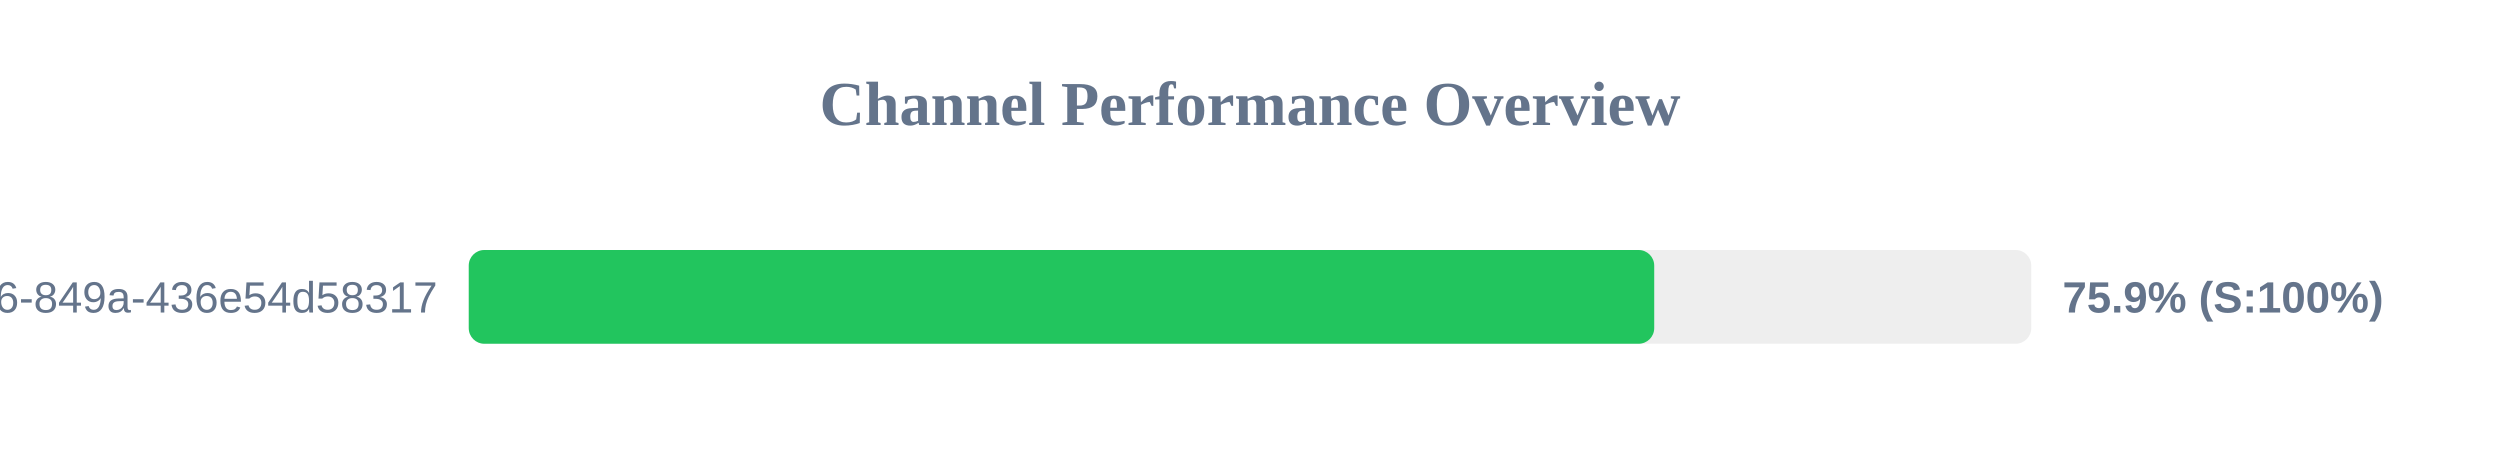
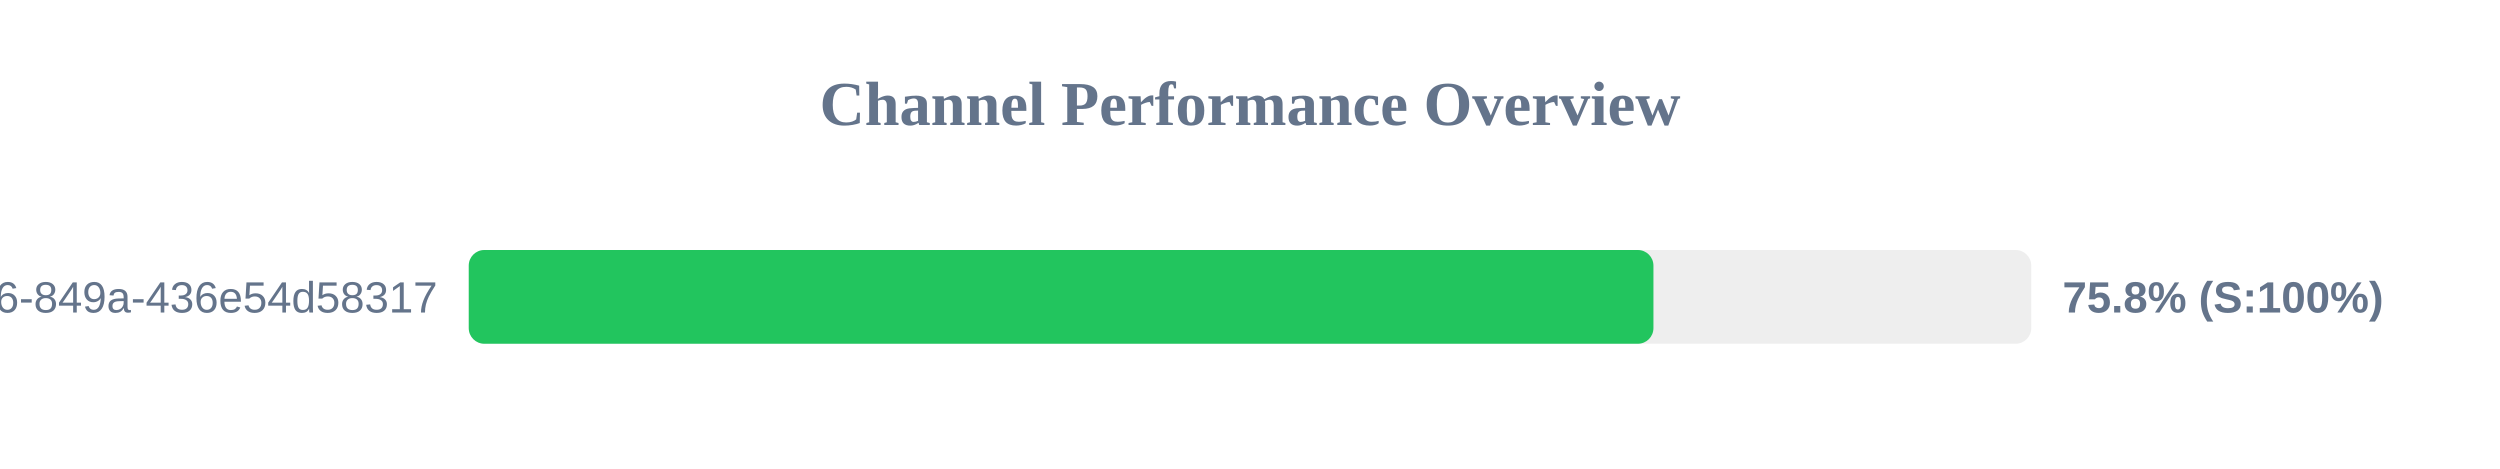
<svg xmlns="http://www.w3.org/2000/svg" width="800" height="150" version="1.1">
  <style>
        .row { font: 14px Arial; fill: #64748b; }
        .score { font: bold 14px Arial; fill: #64748b; }
    </style>
  <text x="400" y="40" text-anchor="middle" font-size="20px" font-weight="bold" fill="#64748b">Channel Performance Overview</text>
  <rect x="150" y="80" width="500" height="30" fill="#eee" rx="5" />
-   <rect x="150" y="80" width="379.35" height="30" fill="#22c55e" rx="5" />
+   <rect x="150" y="80" width="379.1" height="30" fill="#22c55e" rx="5" />
  <text x="140" y="100" text-anchor="end" class="row">?uuid=29fbd51f-03c8-4d76-849a-436e54d58317</text>
-   <text x="660" y="100" text-anchor="start" class="score">75.9% (S:100%)</text>
+   <text x="660" y="100" text-anchor="start" class="score">75.8% (S:100%)</text>
</svg>
